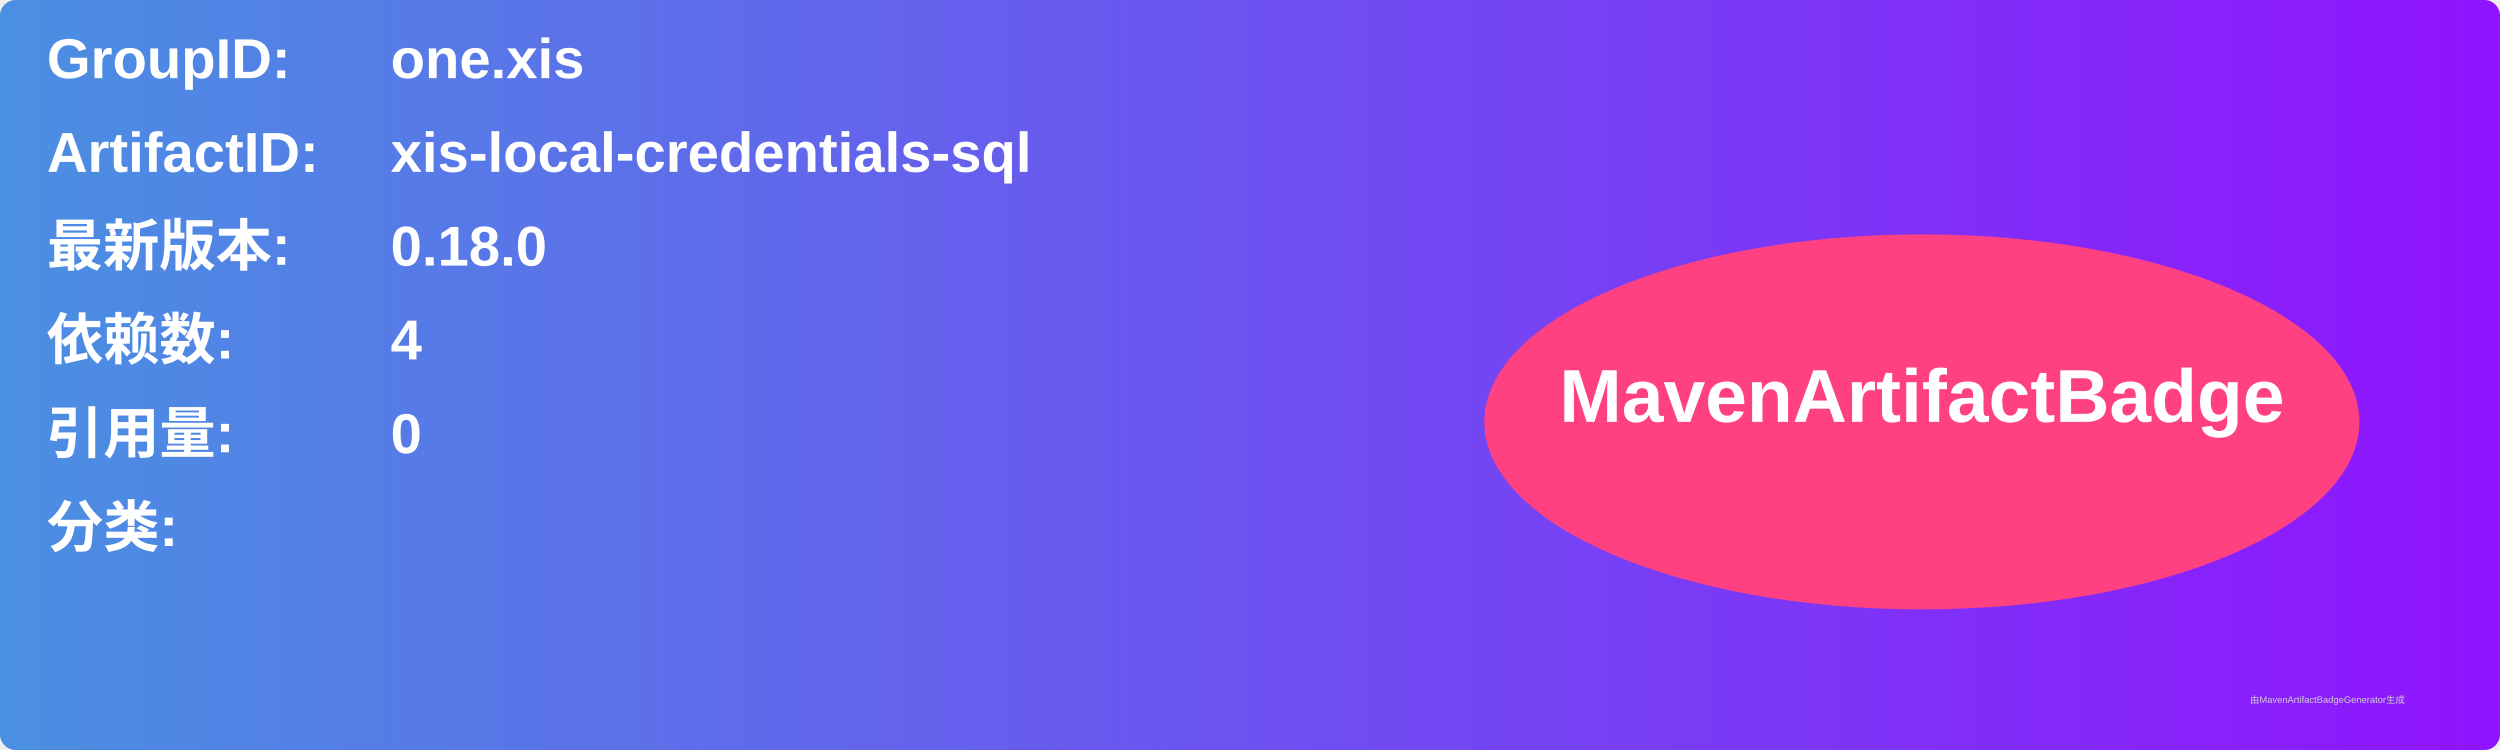
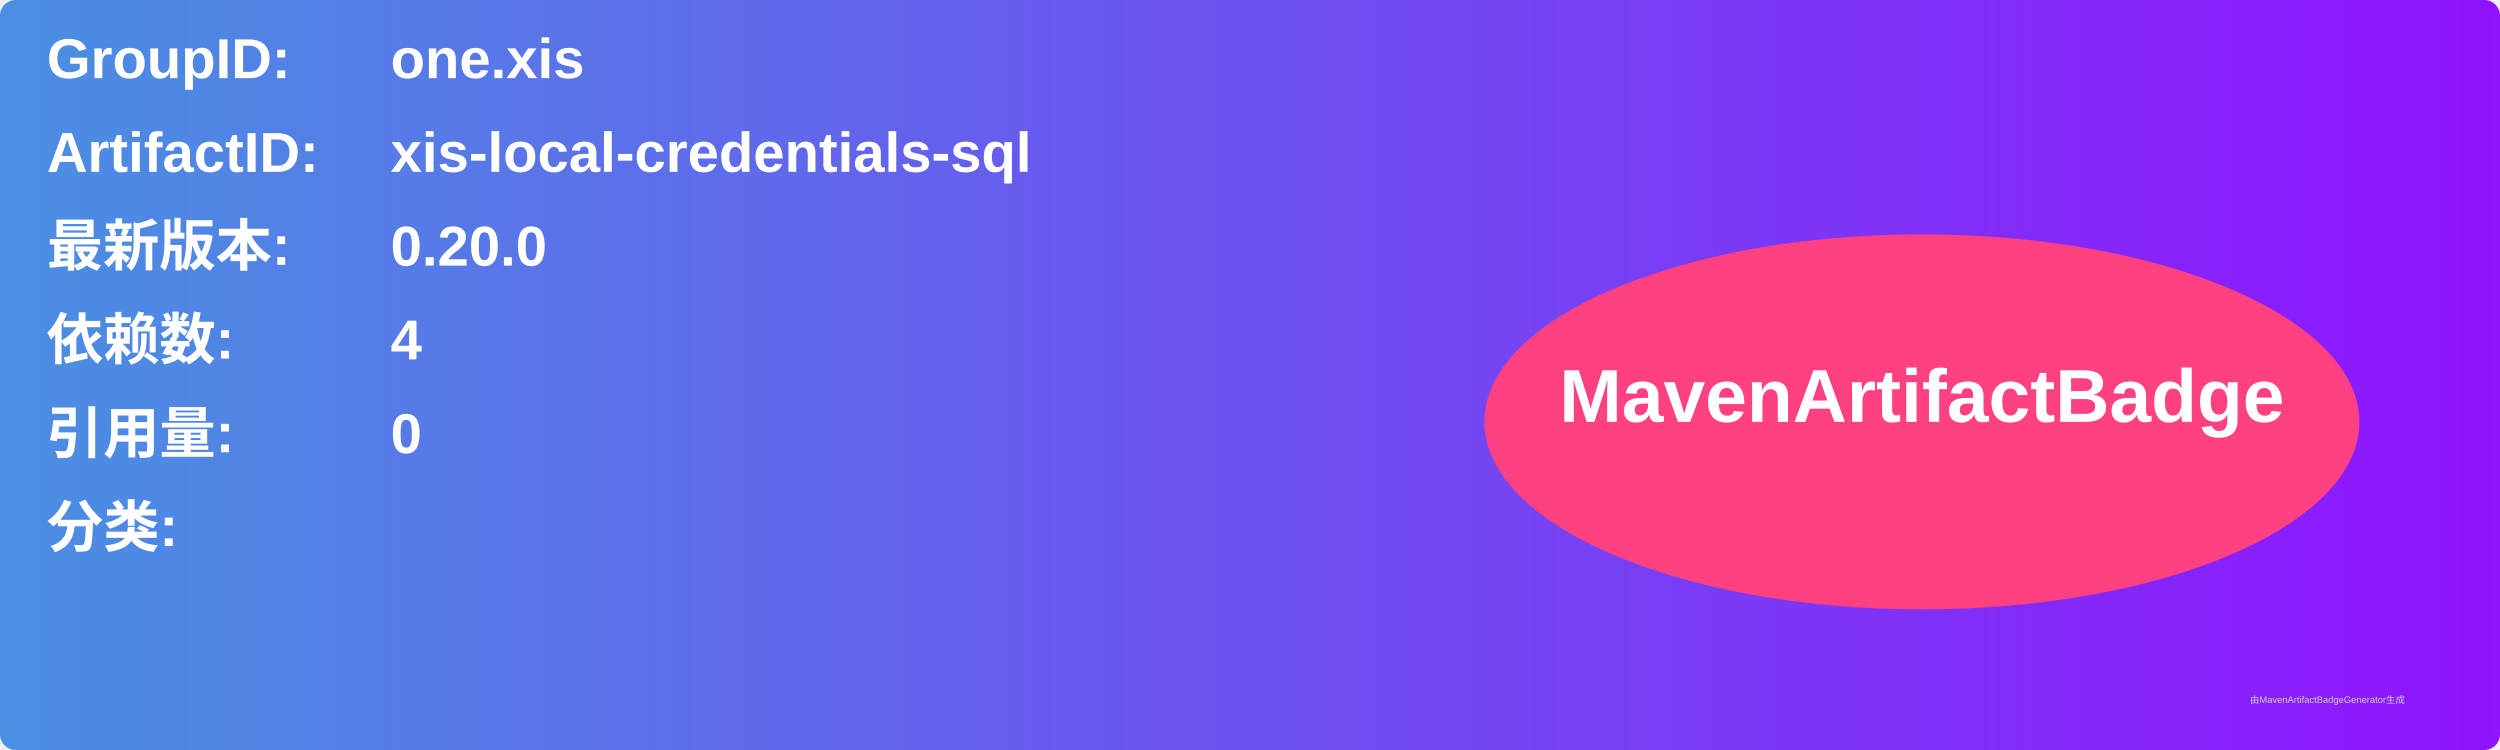
<svg xmlns="http://www.w3.org/2000/svg" width="800" height="240" viewBox="0 0 800 240">
  <linearGradient id="grad" x1="0%" y1="0%" x2="100%" y2="0%">
    <stop offset="0%" stop-color="#4a90e2" />
    <stop offset="100%" stop-color="#9013fe" />
  </linearGradient>
  <rect width="100%" height="100%" rx="5" ry="5" fill="url(#grad)" />
  <g transform="translate(15, 15)">
    <text x="0" y="10" font-family="Arial" font-size="18" fill="white" font-weight="bold" width="260">GroupID:</text>
    <text x="110" y="10" font-family="Arial" font-size="18" fill="white" font-weight="bold" width="460">one.xis</text>
    <text x="0" y="40" font-family="Arial" font-size="18" fill="white" font-weight="bold" width="260">ArtifactID:</text>
    <text x="110" y="40" font-family="Arial" font-size="18" fill="white" font-weight="bold" width="460">xis-local-credentials-sql</text>
    <text x="0" y="70" font-family="Arial" font-size="18" fill="white" font-weight="bold">最新版本:</text>
    <text x="110" y="70" font-family="Arial" font-size="18" fill="white" font-weight="bold">
-       <tspan font-weight="bold">0.18.0</tspan>
+       <tspan font-weight="bold">0.20.0</tspan>
    </text>
    <text x="0" y="100" font-family="Arial" font-size="18" fill="white" font-weight="bold">依赖数: </text>
    <text x="110" y="100" font-family="Arial" font-size="18" fill="white">
      <tspan font-weight="bold">4</tspan>
    </text>
    <text x="0" y="130" font-family="Arial" font-size="18" fill="white" font-weight="bold">引用量: </text>
    <text x="110" y="130" font-family="Arial" font-size="18" fill="white">
      <tspan font-weight="bold">0</tspan>
    </text>
    <text x="0" y="160" font-family="Arial" font-size="18" fill="white" font-weight="bold">分类:</text>
    <text x="10" y="190" font-family="Arial" font-size="10" fill="white">
      <tspan font-weight="bold" />
    </text>
    <ellipse cx="600" cy="120" rx="140" ry="60" fill="#ff4081" />
    <text x="600" y="120" text-anchor="middle" font-family="Arial" font-size="24" fill="white" font-weight="bold">MavenArtifactBadge</text>
  </g>
  <text x="720" y="225" font-family="Arial" font-size="3" fill="#d0d0d0">由MavenArtifactBadgeGenerator生成</text>
</svg>
